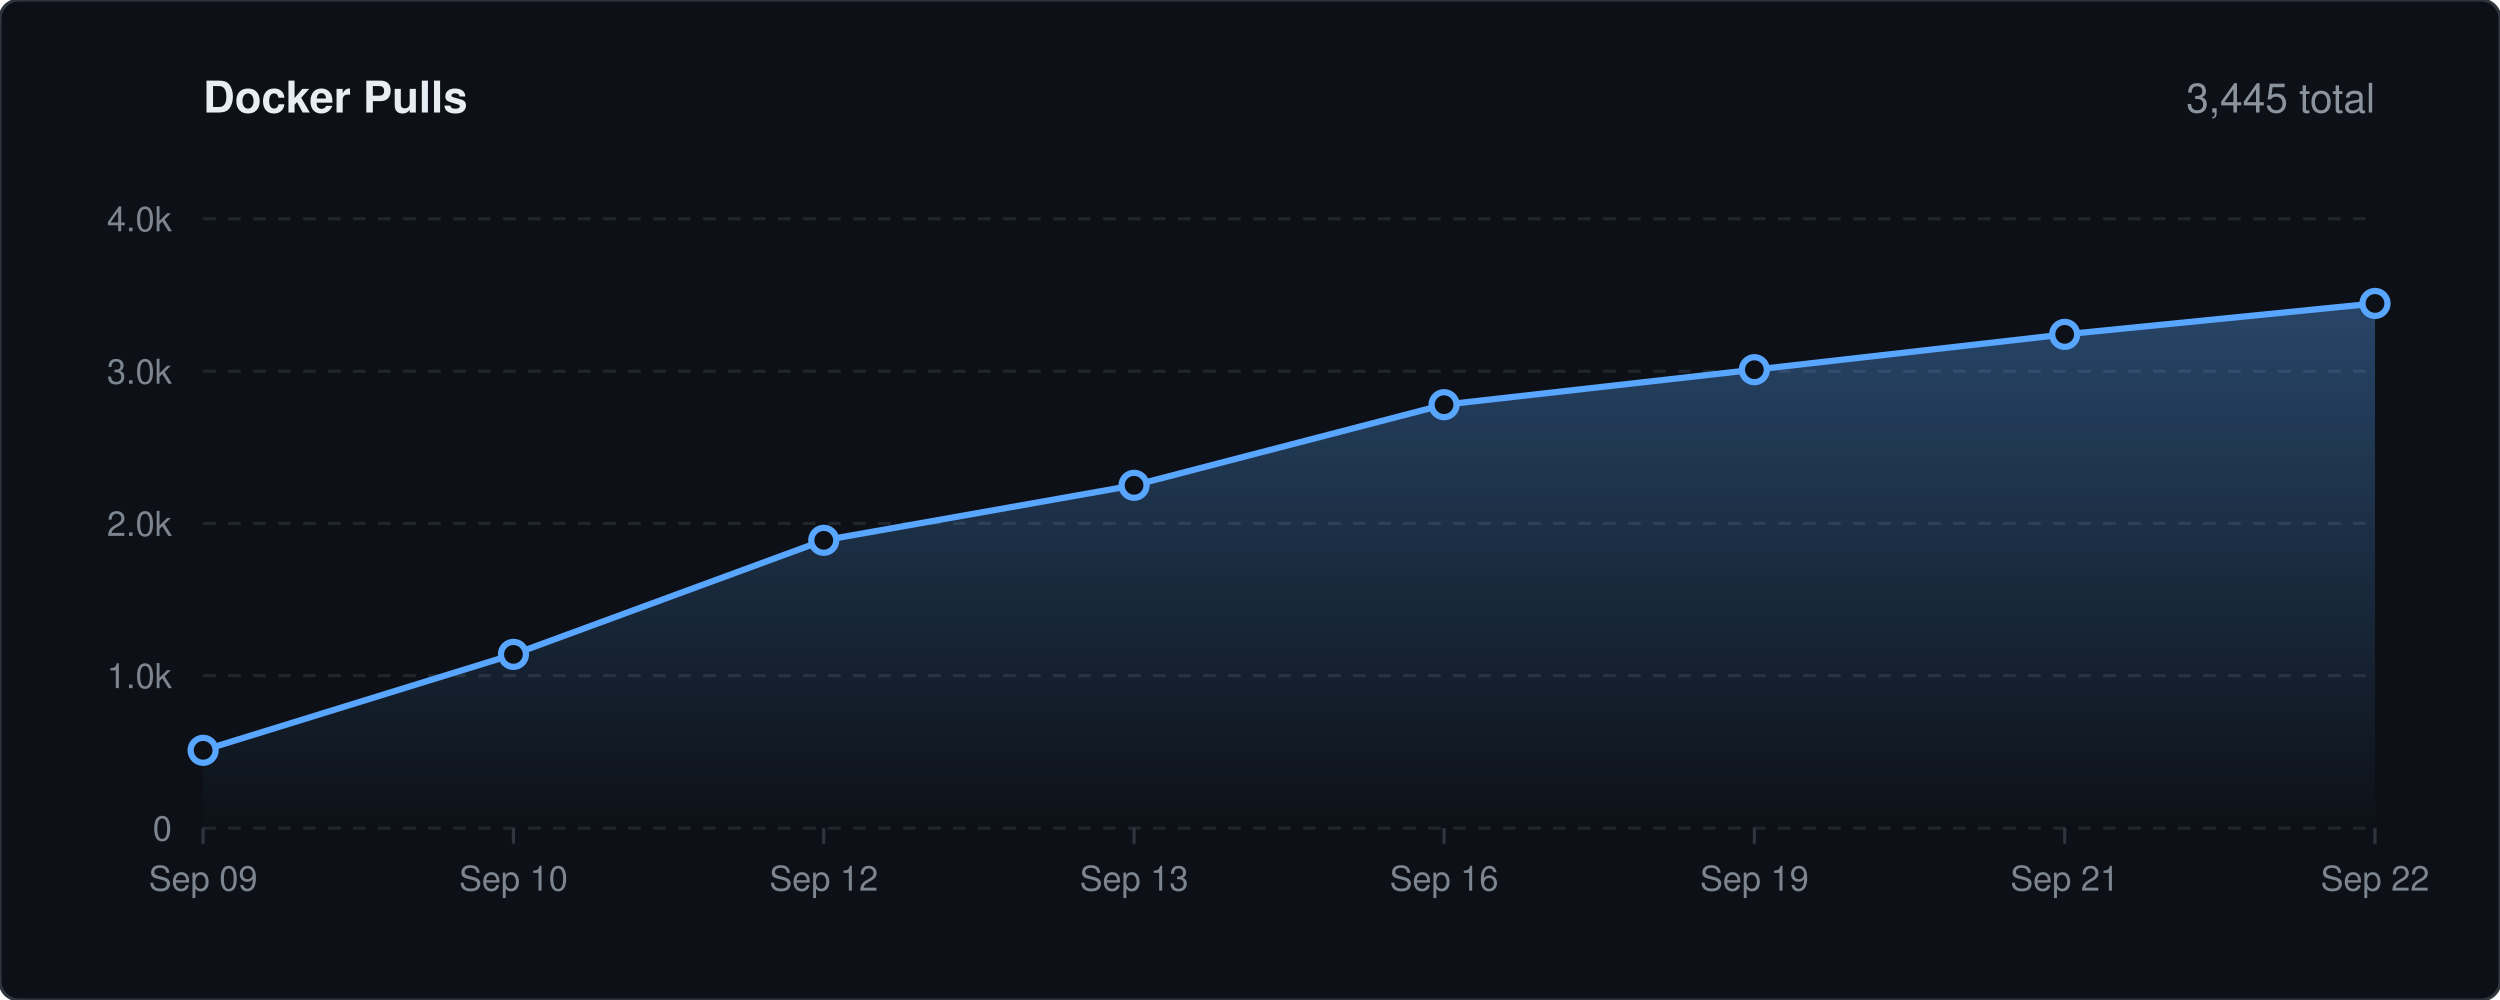
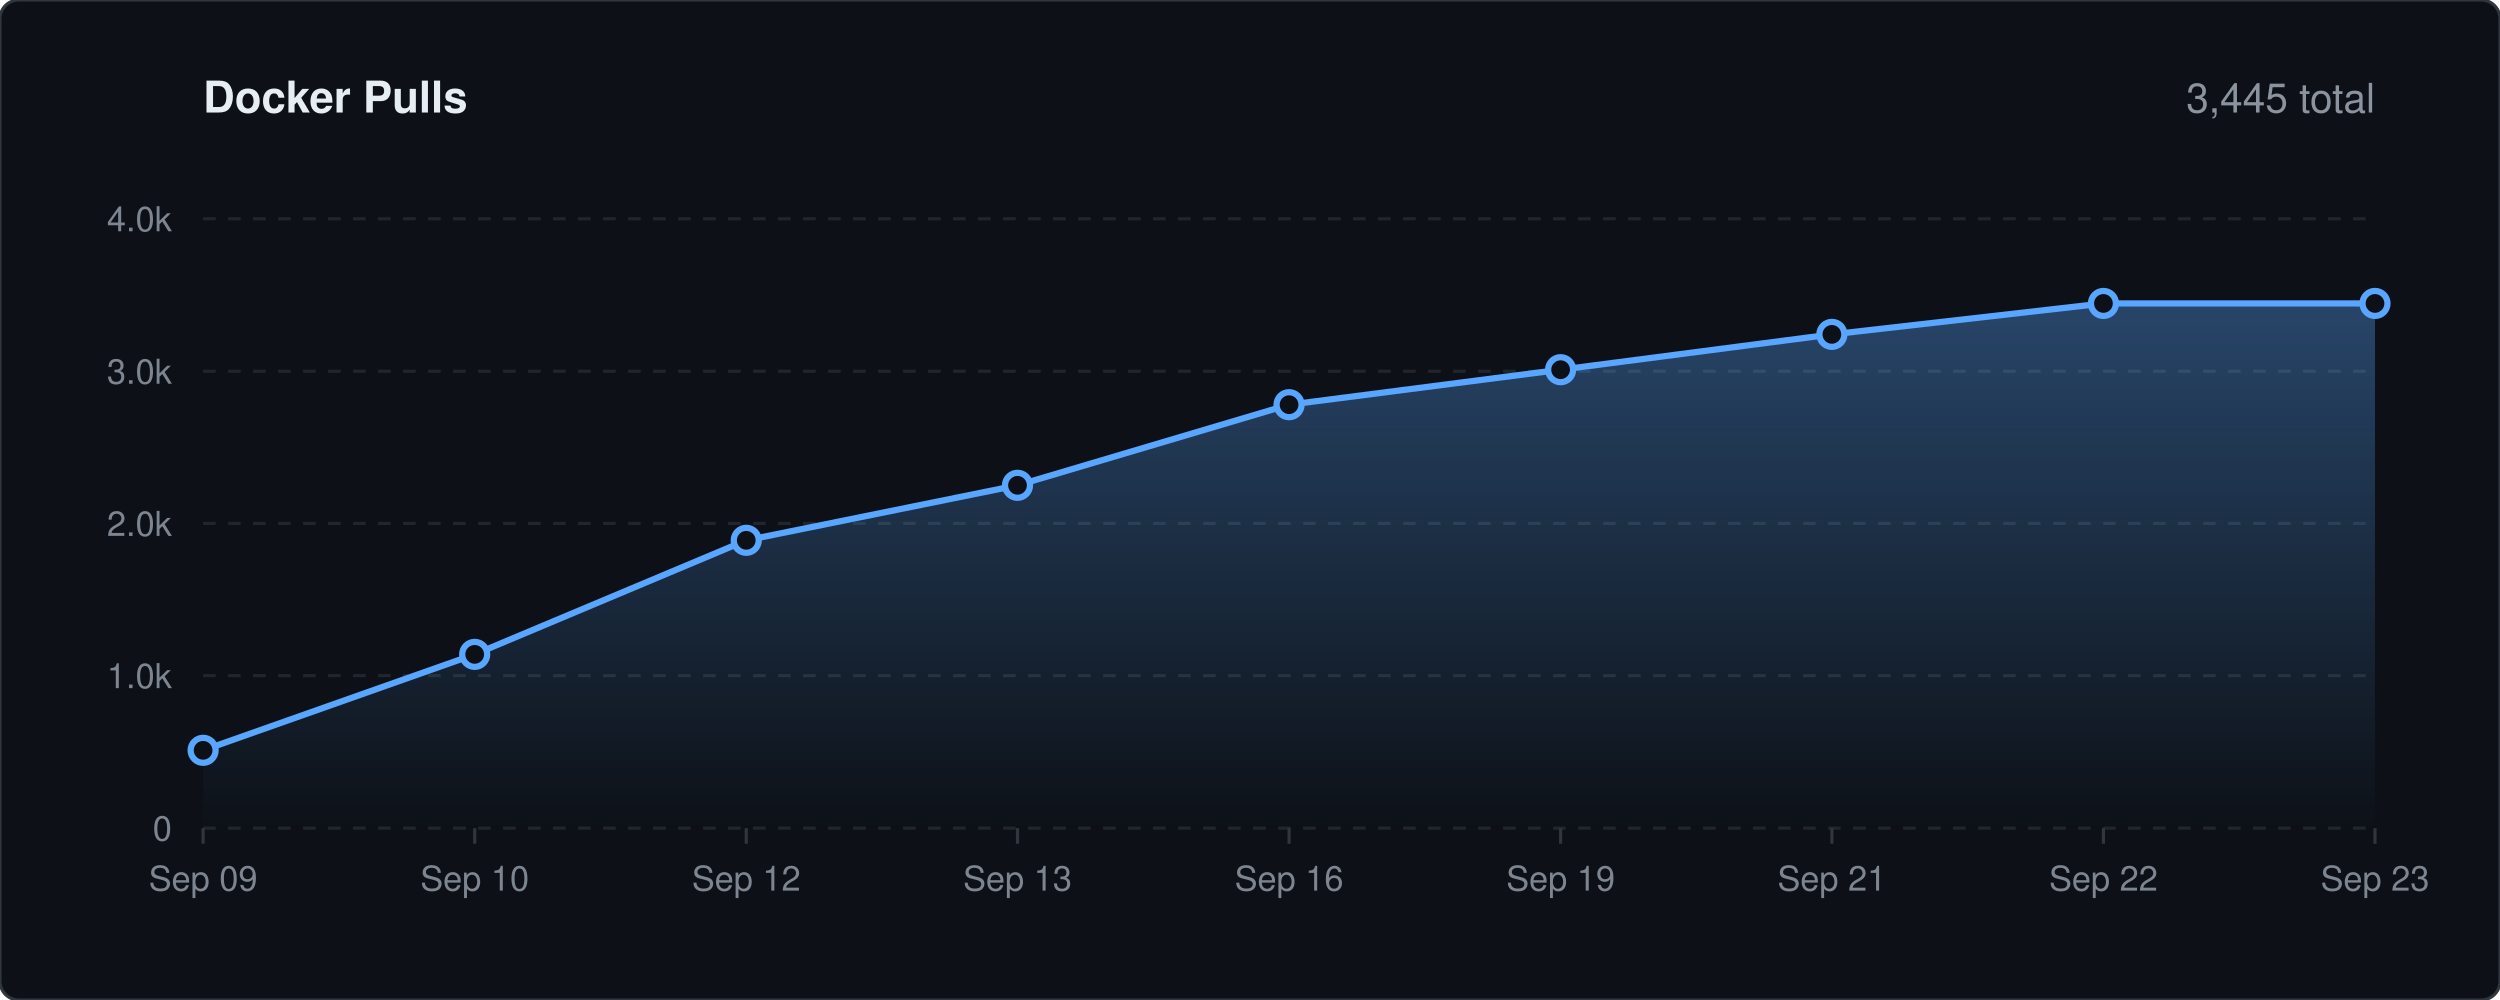
<svg xmlns="http://www.w3.org/2000/svg" viewBox="0 0 800 320" width="100%" height="auto">
  <defs>
    <linearGradient id="lineGrad" x1="0" y1="0" x2="0" y2="1">
      <stop offset="0%" stop-color="#58a6ff" stop-opacity="0.35" />
      <stop offset="100%" stop-color="#58a6ff" stop-opacity="0.0" />
    </linearGradient>
    <style>
    .bg { fill: #0d1117; stroke: #30363d; stroke-width: 1px; rx: 6px; }
    .title { font-family: -apple-system, BlinkMacSystemFont, 'Segoe UI', Helvetica, Arial, sans-serif; font-size: 14px; font-weight: 600; fill: #e6edf3; }
    .stat-text { font-family: -apple-system, BlinkMacSystemFont, 'Segoe UI', Helvetica, Arial, sans-serif; font-size: 13px; font-weight: 500; fill: #8b949e; }
    .grid { stroke: #21262d; stroke-width: 1px; stroke-dasharray: 4,4; }
    .axis-text { font-family: -apple-system, BlinkMacSystemFont, 'Segoe UI', Helvetica, Arial, sans-serif; font-size: 11px; fill: #7d8590; }
    .spark-line { fill: none; stroke: #58a6ff; stroke-width: 2px; stroke-linecap: round; stroke-linejoin: round; }
    .spark-point { fill: #0d1117; stroke: #58a6ff; stroke-width: 2px; }
  </style>
  </defs>
  <rect width="800" height="320" class="bg" />
  <text x="65" y="36" class="title">Docker Pulls</text>
  <text x="760" y="36" text-anchor="end" class="stat-text">3,445 total</text>
  <line x1="65" y1="265.0" x2="760" y2="265.0" class="grid" />
  <text x="55" y="269.0" text-anchor="end" class="axis-text">0</text>
  <line x1="65" y1="216.2" x2="760" y2="216.2" class="grid" />
  <text x="55" y="220.2" text-anchor="end" class="axis-text">1.0k</text>
  <line x1="65" y1="167.5" x2="760" y2="167.5" class="grid" />
  <text x="55" y="171.5" text-anchor="end" class="axis-text">2.0k</text>
  <line x1="65" y1="118.8" x2="760" y2="118.8" class="grid" />
  <text x="55" y="122.8" text-anchor="end" class="axis-text">3.0k</text>
  <line x1="65" y1="70.0" x2="760" y2="70.0" class="grid" />
  <text x="55" y="74.0" text-anchor="end" class="axis-text">4.0k</text>
  <line x1="65.0" y1="265" x2="65.0" y2="270" stroke="#30363d" stroke-width="1px" />
  <text x="65.0" y="285" text-anchor="middle" class="axis-text">Sep 09</text>
-   <line x1="164.3" y1="265" x2="164.3" y2="270" stroke="#30363d" stroke-width="1px" />
-   <text x="164.3" y="285" text-anchor="middle" class="axis-text">Sep 10</text>
-   <line x1="263.6" y1="265" x2="263.6" y2="270" stroke="#30363d" stroke-width="1px" />
-   <text x="263.6" y="285" text-anchor="middle" class="axis-text">Sep 12</text>
-   <line x1="362.9" y1="265" x2="362.9" y2="270" stroke="#30363d" stroke-width="1px" />
-   <text x="362.9" y="285" text-anchor="middle" class="axis-text">Sep 13</text>
-   <line x1="462.1" y1="265" x2="462.1" y2="270" stroke="#30363d" stroke-width="1px" />
-   <text x="462.1" y="285" text-anchor="middle" class="axis-text">Sep 16</text>
-   <line x1="561.4" y1="265" x2="561.4" y2="270" stroke="#30363d" stroke-width="1px" />
-   <text x="561.4" y="285" text-anchor="middle" class="axis-text">Sep 19</text>
-   <line x1="660.7" y1="265" x2="660.7" y2="270" stroke="#30363d" stroke-width="1px" />
-   <text x="660.7" y="285" text-anchor="middle" class="axis-text">Sep 21</text>
+   <line x1="151.9" y1="265" x2="151.9" y2="270" stroke="#30363d" stroke-width="1px" />
+   <text x="151.9" y="285" text-anchor="middle" class="axis-text">Sep 10</text>
+   <line x1="238.8" y1="265" x2="238.8" y2="270" stroke="#30363d" stroke-width="1px" />
+   <text x="238.8" y="285" text-anchor="middle" class="axis-text">Sep 12</text>
+   <line x1="325.6" y1="265" x2="325.6" y2="270" stroke="#30363d" stroke-width="1px" />
+   <text x="325.6" y="285" text-anchor="middle" class="axis-text">Sep 13</text>
+   <line x1="412.5" y1="265" x2="412.5" y2="270" stroke="#30363d" stroke-width="1px" />
+   <text x="412.5" y="285" text-anchor="middle" class="axis-text">Sep 16</text>
+   <line x1="499.4" y1="265" x2="499.4" y2="270" stroke="#30363d" stroke-width="1px" />
+   <text x="499.4" y="285" text-anchor="middle" class="axis-text">Sep 19</text>
+   <line x1="586.2" y1="265" x2="586.2" y2="270" stroke="#30363d" stroke-width="1px" />
+   <text x="586.2" y="285" text-anchor="middle" class="axis-text">Sep 21</text>
+   <line x1="673.1" y1="265" x2="673.1" y2="270" stroke="#30363d" stroke-width="1px" />
+   <text x="673.1" y="285" text-anchor="middle" class="axis-text">Sep 22</text>
  <line x1="760.0" y1="265" x2="760.0" y2="270" stroke="#30363d" stroke-width="1px" />
-   <text x="760.0" y="285" text-anchor="middle" class="axis-text">Sep 22</text>
-   <path d="M 65.0 240.1 L 164.3 209.4 L 263.6 172.9 L 362.9 155.3 L 462.1 129.5 L 561.4 118.3 L 660.7 107.0 L 760.0 97.1 L 760.0 265.0 L 65.0 265.0 Z" fill="url(#lineGrad)" />
-   <path d="M 65.0 240.1 L 164.3 209.4 L 263.6 172.9 L 362.9 155.3 L 462.1 129.5 L 561.4 118.3 L 660.7 107.0 L 760.0 97.1" class="spark-line" />
+   <text x="760.0" y="285" text-anchor="middle" class="axis-text">Sep 23</text>
+   <path d="M 65.0 240.1 L 151.9 209.4 L 238.8 172.9 L 325.6 155.3 L 412.5 129.5 L 499.4 118.3 L 586.2 107.0 L 673.1 97.1 L 760.0 97.1 L 760.0 265.0 L 65.0 265.0 Z" fill="url(#lineGrad)" />
+   <path d="M 65.0 240.1 L 151.9 209.4 L 238.8 172.9 L 325.6 155.3 L 412.5 129.5 L 499.4 118.3 L 586.2 107.0 L 673.1 97.1 L 760.0 97.1" class="spark-line" />
  <circle cx="65.0" cy="240.1" r="4" class="spark-point" />
-   <circle cx="164.3" cy="209.4" r="4" class="spark-point" />
-   <circle cx="263.6" cy="172.9" r="4" class="spark-point" />
-   <circle cx="362.9" cy="155.3" r="4" class="spark-point" />
-   <circle cx="462.1" cy="129.5" r="4" class="spark-point" />
-   <circle cx="561.4" cy="118.3" r="4" class="spark-point" />
-   <circle cx="660.7" cy="107.0" r="4" class="spark-point" />
+   <circle cx="151.9" cy="209.4" r="4" class="spark-point" />
+   <circle cx="238.8" cy="172.9" r="4" class="spark-point" />
+   <circle cx="325.6" cy="155.3" r="4" class="spark-point" />
+   <circle cx="412.5" cy="129.5" r="4" class="spark-point" />
+   <circle cx="499.4" cy="118.3" r="4" class="spark-point" />
+   <circle cx="586.2" cy="107.0" r="4" class="spark-point" />
+   <circle cx="673.1" cy="97.1" r="4" class="spark-point" />
  <circle cx="760.0" cy="97.1" r="4" class="spark-point" />
</svg>
